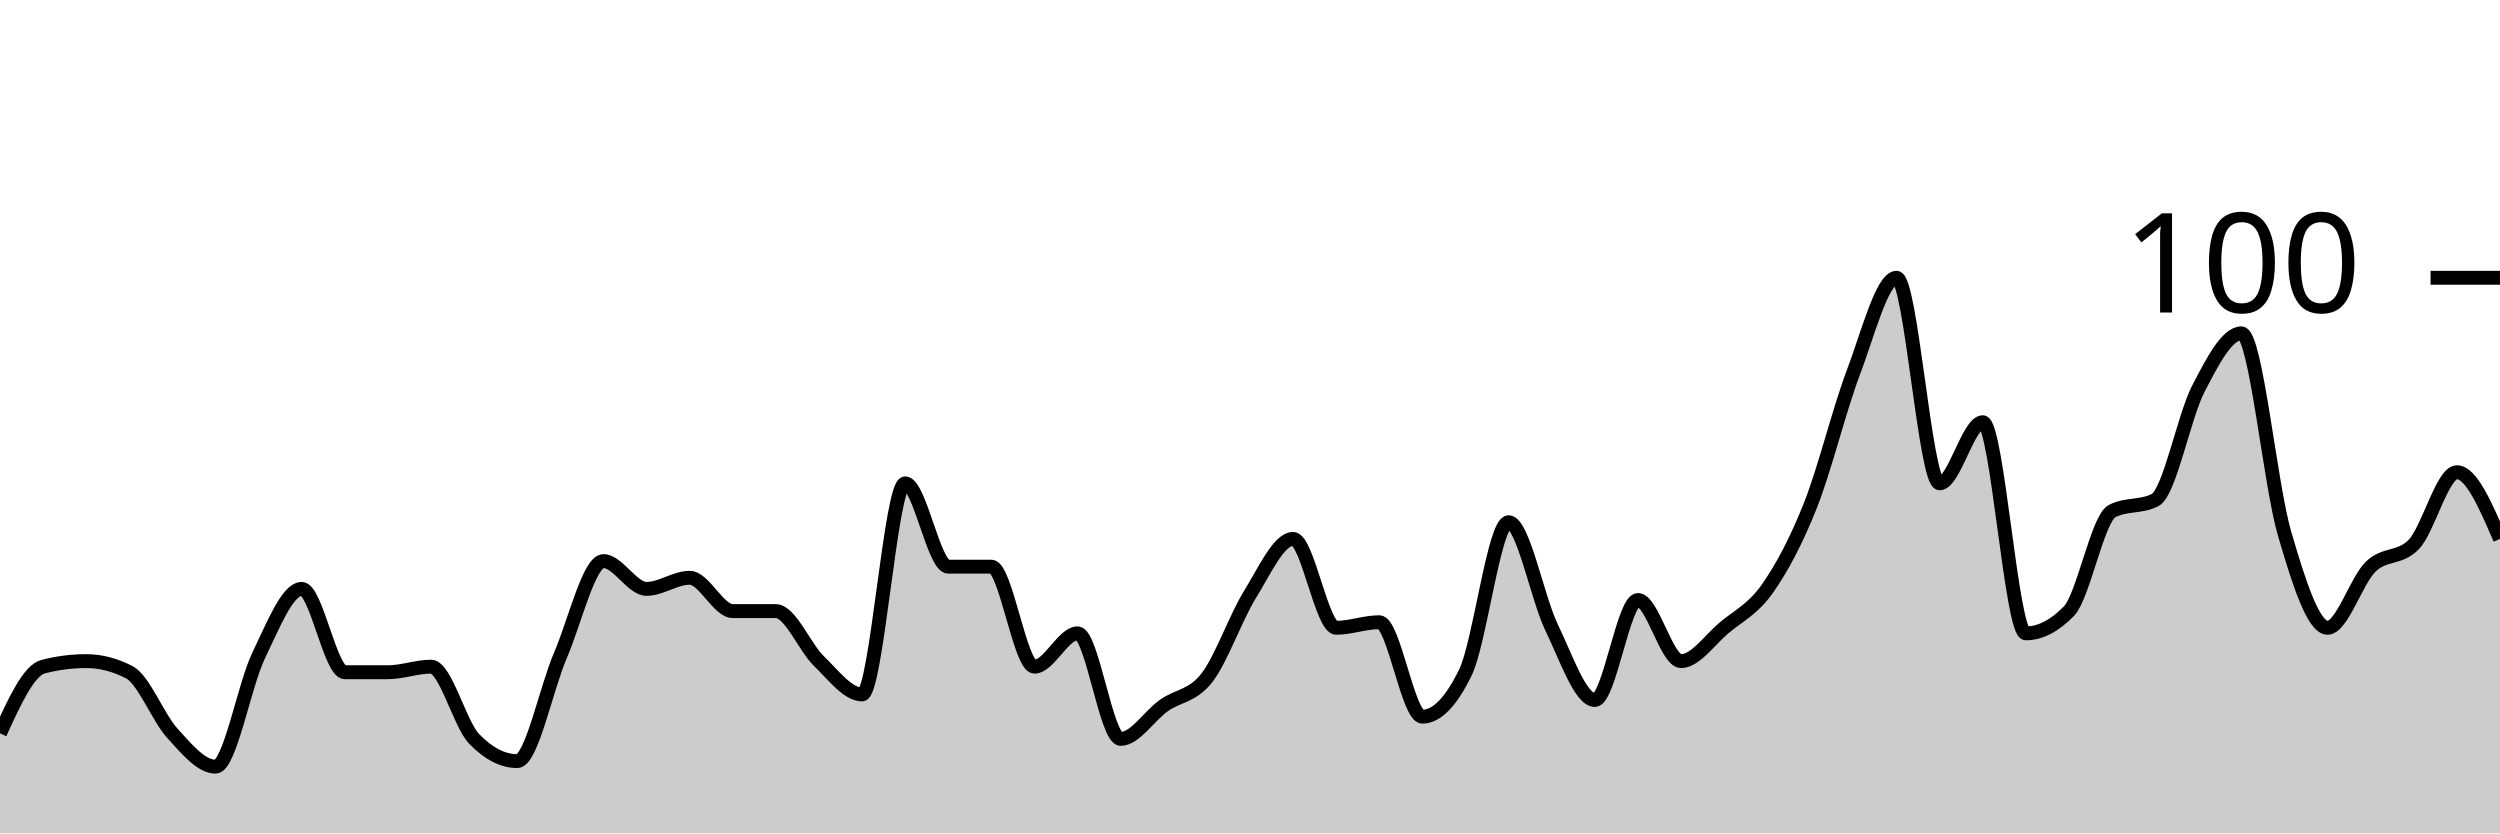
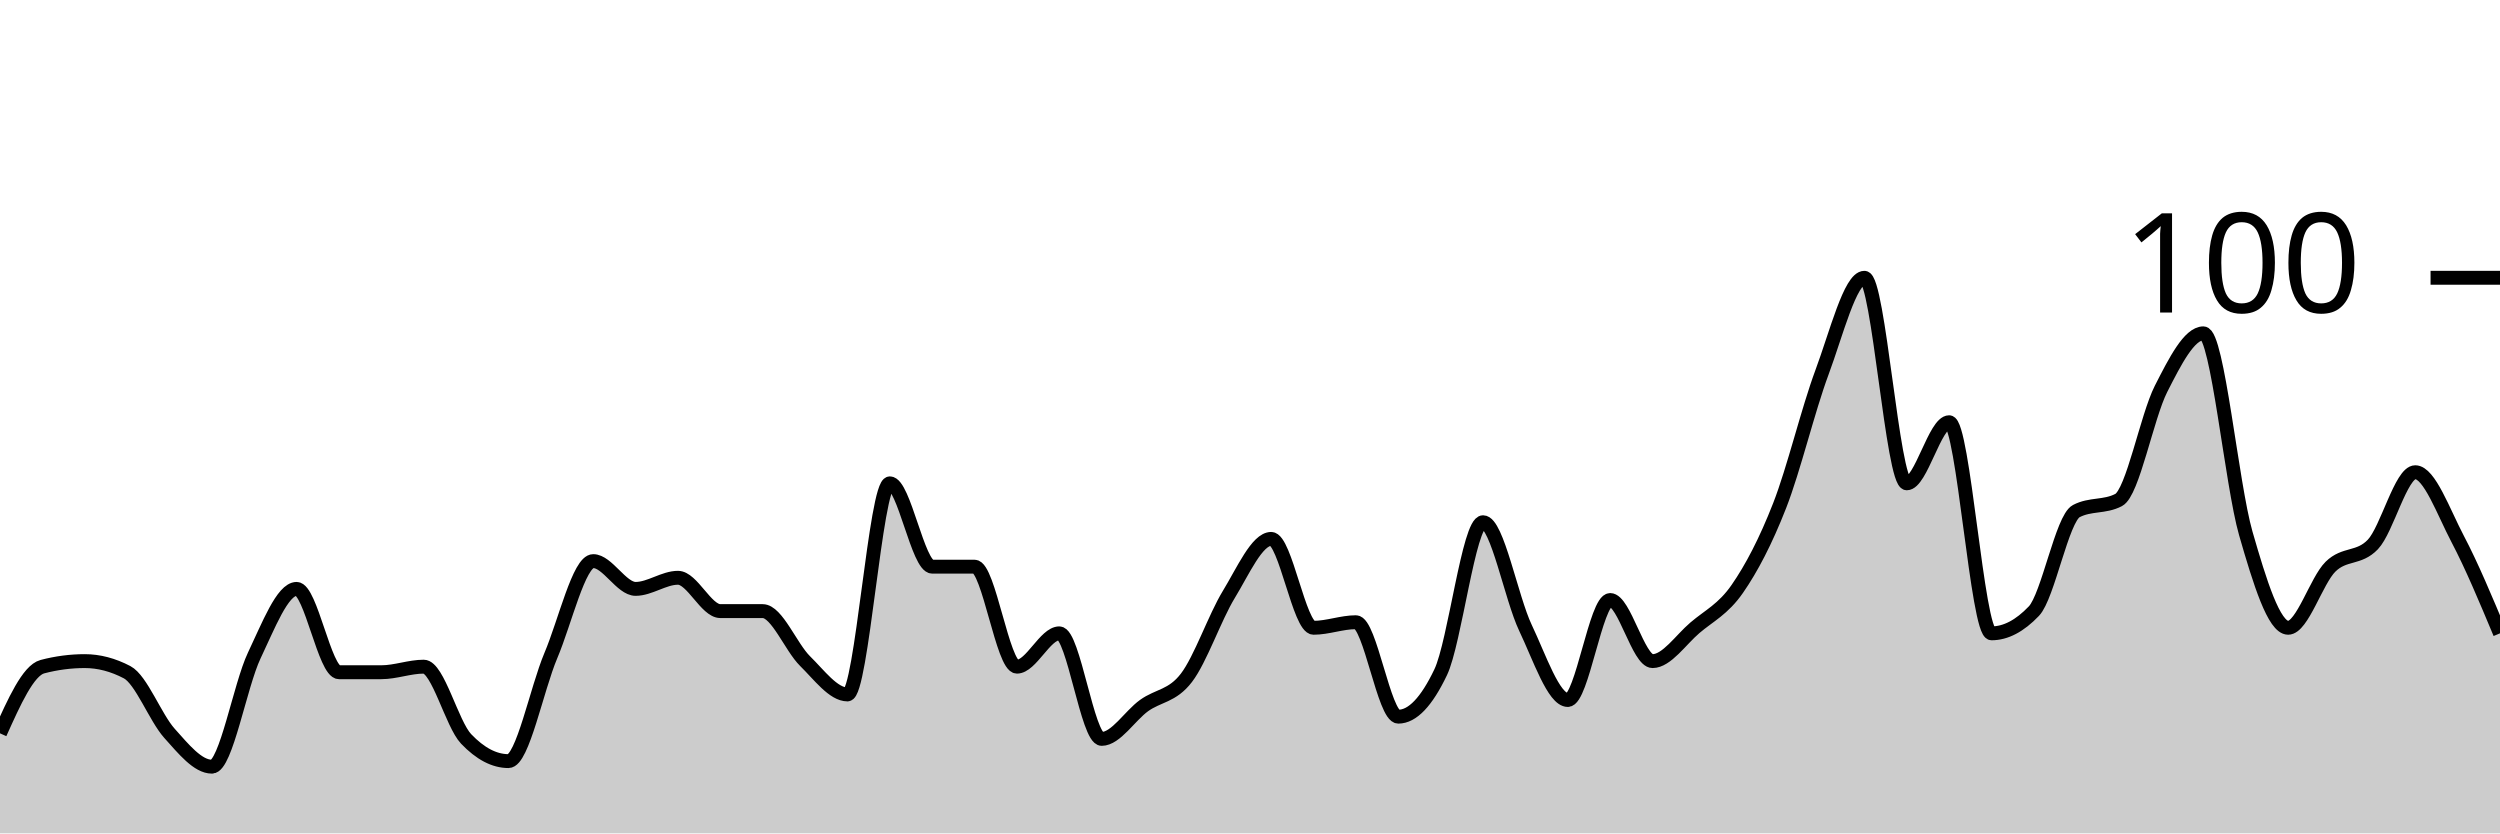
<svg xmlns="http://www.w3.org/2000/svg" viewBox="0 0 180 60">
  <g transform="translate(0,20)">
-     <path class="area" fill="rgba(0, 0, 0, 0.2)" d="M0,32.8C1.034,30.533,2.069,28.267,3.103,28C4.138,27.733,5.172,27.6,6.207,27.6C7.241,27.6,8.276,27.867,9.31,28.4C10.345,28.933,11.379,31.667,12.414,32.8C13.448,33.933,14.483,35.2,15.517,35.2C16.552,35.2,17.586,29.333,18.621,27.2C19.655,25.067,20.69,22.4,21.724,22.4C22.759,22.4,23.793,28.4,24.828,28.4C25.862,28.4,26.897,28.4,27.931,28.4C28.966,28.4,30,28,31.034,28C32.069,28,33.103,32.133,34.138,33.2C35.172,34.267,36.207,34.8,37.241,34.8C38.276,34.8,39.31,29.6,40.345,27.2C41.379,24.8,42.414,20.4,43.448,20.4C44.483,20.4,45.517,22.4,46.552,22.4C47.586,22.4,48.621,21.6,49.655,21.6C50.69,21.6,51.724,24,52.759,24C53.793,24,54.828,24,55.862,24C56.897,24,57.931,26.6,58.966,27.6C60,28.6,61.034,30,62.069,30C63.103,30,64.138,14.8,65.172,14.8C66.207,14.8,67.241,20.8,68.276,20.8C69.31,20.8,70.345,20.8,71.379,20.8C72.414,20.8,73.448,28,74.483,28C75.517,28,76.552,25.6,77.586,25.6C78.621,25.6,79.655,33.2,80.69,33.2C81.724,33.2,82.759,31.533,83.793,30.8C84.828,30.067,85.862,30.133,86.897,28.8C87.931,27.467,88.966,24.467,90,22.8C91.034,21.133,92.069,18.8,93.103,18.8C94.138,18.8,95.172,25.2,96.207,25.2C97.241,25.2,98.276,24.8,99.31,24.8C100.345,24.8,101.379,31.6,102.414,31.6C103.448,31.6,104.483,30.533,105.517,28.4C106.552,26.267,107.586,17.6,108.621,17.6C109.655,17.6,110.69,23.067,111.724,25.2C112.759,27.333,113.793,30.4,114.828,30.4C115.862,30.4,116.897,23.2,117.931,23.2C118.966,23.2,120,27.6,121.034,27.6C122.069,27.6,123.103,26.067,124.138,25.2C125.172,24.333,126.207,23.867,127.241,22.4C128.276,20.933,129.31,19,130.345,16.4C131.379,13.8,132.414,9.533,133.448,6.8C134.483,4.067,135.517,0,136.552,0C137.586,0,138.621,14.8,139.655,14.8C140.69,14.8,141.724,10.4,142.759,10.4C143.793,10.4,144.828,25.6,145.862,25.6C146.897,25.6,147.931,25.067,148.966,24C150,22.933,151.034,17.333,152.069,16.8C153.103,16.267,154.138,16.533,155.172,16C156.207,15.467,157.241,10,158.276,8C159.31,6,160.345,4,161.379,4C162.414,4,163.448,14.867,164.483,18.4C165.517,21.933,166.552,25.2,167.586,25.2C168.621,25.2,169.655,21.8,170.69,20.8C171.724,19.8,172.759,20.267,173.793,19.2C174.828,18.133,175.862,14,176.897,14C177.931,14,178.966,16.4,180,18.8L180,40C178.966,40,177.931,40,176.897,40C175.862,40,174.828,40,173.793,40C172.759,40,171.724,40,170.69,40C169.655,40,168.621,40,167.586,40C166.552,40,165.517,40,164.483,40C163.448,40,162.414,40,161.379,40C160.345,40,159.31,40,158.276,40C157.241,40,156.207,40,155.172,40C154.138,40,153.103,40,152.069,40C151.034,40,150,40,148.966,40C147.931,40,146.897,40,145.862,40C144.828,40,143.793,40,142.759,40C141.724,40,140.69,40,139.655,40C138.621,40,137.586,40,136.552,40C135.517,40,134.483,40,133.448,40C132.414,40,131.379,40,130.345,40C129.31,40,128.276,40,127.241,40C126.207,40,125.172,40,124.138,40C123.103,40,122.069,40,121.034,40C120,40,118.966,40,117.931,40C116.897,40,115.862,40,114.828,40C113.793,40,112.759,40,111.724,40C110.69,40,109.655,40,108.621,40C107.586,40,106.552,40,105.517,40C104.483,40,103.448,40,102.414,40C101.379,40,100.345,40,99.31,40C98.276,40,97.241,40,96.207,40C95.172,40,94.138,40,93.103,40C92.069,40,91.034,40,90,40C88.966,40,87.931,40,86.897,40C85.862,40,84.828,40,83.793,40C82.759,40,81.724,40,80.69,40C79.655,40,78.621,40,77.586,40C76.552,40,75.517,40,74.483,40C73.448,40,72.414,40,71.379,40C70.345,40,69.31,40,68.276,40C67.241,40,66.207,40,65.172,40C64.138,40,63.103,40,62.069,40C61.034,40,60,40,58.966,40C57.931,40,56.897,40,55.862,40C54.828,40,53.793,40,52.759,40C51.724,40,50.69,40,49.655,40C48.621,40,47.586,40,46.552,40C45.517,40,44.483,40,43.448,40C42.414,40,41.379,40,40.345,40C39.31,40,38.276,40,37.241,40C36.207,40,35.172,40,34.138,40C33.103,40,32.069,40,31.034,40C30,40,28.966,40,27.931,40C26.897,40,25.862,40,24.828,40C23.793,40,22.759,40,21.724,40C20.69,40,19.655,40,18.621,40C17.586,40,16.552,40,15.517,40C14.483,40,13.448,40,12.414,40C11.379,40,10.345,40,9.31,40C8.276,40,7.241,40,6.207,40C5.172,40,4.138,40,3.103,40C2.069,40,1.034,40,0,40Z" />
-     <path class="line" stroke="black" fill="none" d="M0,32.8C1.034,30.533,2.069,28.267,3.103,28C4.138,27.733,5.172,27.6,6.207,27.6C7.241,27.6,8.276,27.867,9.31,28.4C10.345,28.933,11.379,31.667,12.414,32.8C13.448,33.933,14.483,35.2,15.517,35.2C16.552,35.2,17.586,29.333,18.621,27.2C19.655,25.067,20.69,22.4,21.724,22.4C22.759,22.4,23.793,28.4,24.828,28.4C25.862,28.4,26.897,28.4,27.931,28.4C28.966,28.4,30,28,31.034,28C32.069,28,33.103,32.133,34.138,33.2C35.172,34.267,36.207,34.8,37.241,34.8C38.276,34.8,39.31,29.6,40.345,27.2C41.379,24.8,42.414,20.4,43.448,20.4C44.483,20.4,45.517,22.4,46.552,22.4C47.586,22.4,48.621,21.6,49.655,21.6C50.69,21.6,51.724,24,52.759,24C53.793,24,54.828,24,55.862,24C56.897,24,57.931,26.6,58.966,27.6C60,28.6,61.034,30,62.069,30C63.103,30,64.138,14.8,65.172,14.8C66.207,14.8,67.241,20.8,68.276,20.8C69.31,20.8,70.345,20.8,71.379,20.8C72.414,20.8,73.448,28,74.483,28C75.517,28,76.552,25.6,77.586,25.6C78.621,25.6,79.655,33.2,80.69,33.2C81.724,33.2,82.759,31.533,83.793,30.8C84.828,30.067,85.862,30.133,86.897,28.8C87.931,27.467,88.966,24.467,90,22.8C91.034,21.133,92.069,18.8,93.103,18.8C94.138,18.8,95.172,25.2,96.207,25.2C97.241,25.2,98.276,24.8,99.31,24.8C100.345,24.8,101.379,31.6,102.414,31.6C103.448,31.6,104.483,30.533,105.517,28.4C106.552,26.267,107.586,17.6,108.621,17.6C109.655,17.6,110.69,23.067,111.724,25.2C112.759,27.333,113.793,30.4,114.828,30.4C115.862,30.4,116.897,23.2,117.931,23.2C118.966,23.2,120,27.6,121.034,27.6C122.069,27.6,123.103,26.067,124.138,25.2C125.172,24.333,126.207,23.867,127.241,22.4C128.276,20.933,129.31,19,130.345,16.4C131.379,13.8,132.414,9.533,133.448,6.8C134.483,4.067,135.517,0,136.552,0C137.586,0,138.621,14.8,139.655,14.8C140.69,14.8,141.724,10.4,142.759,10.4C143.793,10.4,144.828,25.6,145.862,25.6C146.897,25.6,147.931,25.067,148.966,24C150,22.933,151.034,17.333,152.069,16.8C153.103,16.267,154.138,16.533,155.172,16C156.207,15.467,157.241,10,158.276,8C159.31,6,160.345,4,161.379,4C162.414,4,163.448,14.867,164.483,18.4C165.517,21.933,166.552,25.2,167.586,25.2C168.621,25.2,169.655,21.8,170.69,20.8C171.724,19.8,172.759,20.267,173.793,19.2C174.828,18.133,175.862,14,176.897,14C177.931,14,178.966,16.4,180,18.8" />
+     <path class="area" fill="rgba(0, 0, 0, 0.2)" d="M0,32.8C1.017,30.533,2.034,28.267,3.051,28C4.068,27.733,5.085,27.6,6.102,27.6C7.119,27.6,8.136,27.867,9.153,28.4C10.169,28.933,11.186,31.667,12.203,32.8C13.22,33.933,14.237,35.2,15.254,35.2C16.271,35.2,17.288,29.333,18.305,27.2C19.322,25.067,20.339,22.4,21.356,22.4C22.373,22.4,23.39,28.4,24.407,28.4C25.424,28.4,26.441,28.4,27.458,28.4C28.475,28.4,29.492,28,30.508,28C31.525,28,32.542,32.133,33.559,33.2C34.576,34.267,35.593,34.8,36.61,34.8C37.627,34.8,38.644,29.6,39.661,27.2C40.678,24.8,41.695,20.4,42.712,20.4C43.729,20.4,44.746,22.4,45.763,22.4C46.78,22.4,47.797,21.6,48.814,21.6C49.831,21.6,50.847,24,51.864,24C52.881,24,53.898,24,54.915,24C55.932,24,56.949,26.6,57.966,27.6C58.983,28.6,60,30,61.017,30C62.034,30,63.051,14.8,64.068,14.8C65.085,14.8,66.102,20.8,67.119,20.8C68.136,20.8,69.153,20.8,70.169,20.8C71.186,20.8,72.203,28,73.22,28C74.237,28,75.254,25.6,76.271,25.6C77.288,25.6,78.305,33.2,79.322,33.2C80.339,33.2,81.356,31.533,82.373,30.8C83.39,30.067,84.407,30.133,85.424,28.8C86.441,27.467,87.458,24.467,88.475,22.8C89.492,21.133,90.508,18.8,91.525,18.8C92.542,18.8,93.559,25.2,94.576,25.2C95.593,25.2,96.61,24.8,97.627,24.8C98.644,24.8,99.661,31.6,100.678,31.6C101.695,31.6,102.712,30.533,103.729,28.4C104.746,26.267,105.763,17.6,106.78,17.6C107.797,17.6,108.814,23.067,109.831,25.2C110.847,27.333,111.864,30.4,112.881,30.4C113.898,30.4,114.915,23.2,115.932,23.2C116.949,23.2,117.966,27.6,118.983,27.6C120,27.6,121.017,26.067,122.034,25.2C123.051,24.333,124.068,23.867,125.085,22.4C126.102,20.933,127.119,19,128.136,16.4C129.153,13.8,130.169,9.533,131.186,6.8C132.203,4.067,133.22,0,134.237,0C135.254,0,136.271,14.8,137.288,14.8C138.305,14.8,139.322,10.4,140.339,10.4C141.356,10.4,142.373,25.6,143.39,25.6C144.407,25.6,145.424,25.067,146.441,24C147.458,22.933,148.475,17.333,149.492,16.8C150.508,16.267,151.525,16.533,152.542,16C153.559,15.467,154.576,10,155.593,8C156.61,6,157.627,4,158.644,4C159.661,4,160.678,14.867,161.695,18.4C162.712,21.933,163.729,25.2,164.746,25.2C165.763,25.2,166.78,21.8,167.797,20.8C168.814,19.8,169.831,20.267,170.847,19.2C171.864,18.133,172.881,14,173.898,14C174.915,14,175.932,16.867,176.949,18.8C177.966,20.733,178.983,23.167,180,25.6L180,40C178.983,40,177.966,40,176.949,40C175.932,40,174.915,40,173.898,40C172.881,40,171.864,40,170.847,40C169.831,40,168.814,40,167.797,40C166.78,40,165.763,40,164.746,40C163.729,40,162.712,40,161.695,40C160.678,40,159.661,40,158.644,40C157.627,40,156.61,40,155.593,40C154.576,40,153.559,40,152.542,40C151.525,40,150.508,40,149.492,40C148.475,40,147.458,40,146.441,40C145.424,40,144.407,40,143.39,40C142.373,40,141.356,40,140.339,40C139.322,40,138.305,40,137.288,40C136.271,40,135.254,40,134.237,40C133.22,40,132.203,40,131.186,40C130.169,40,129.153,40,128.136,40C127.119,40,126.102,40,125.085,40C124.068,40,123.051,40,122.034,40C121.017,40,120,40,118.983,40C117.966,40,116.949,40,115.932,40C114.915,40,113.898,40,112.881,40C111.864,40,110.847,40,109.831,40C108.814,40,107.797,40,106.78,40C105.763,40,104.746,40,103.729,40C102.712,40,101.695,40,100.678,40C99.661,40,98.644,40,97.627,40C96.61,40,95.593,40,94.576,40C93.559,40,92.542,40,91.525,40C90.508,40,89.492,40,88.475,40C87.458,40,86.441,40,85.424,40C84.407,40,83.39,40,82.373,40C81.356,40,80.339,40,79.322,40C78.305,40,77.288,40,76.271,40C75.254,40,74.237,40,73.22,40C72.203,40,71.186,40,70.169,40C69.153,40,68.136,40,67.119,40C66.102,40,65.085,40,64.068,40C63.051,40,62.034,40,61.017,40C60,40,58.983,40,57.966,40C56.949,40,55.932,40,54.915,40C53.898,40,52.881,40,51.864,40C50.847,40,49.831,40,48.814,40C47.797,40,46.78,40,45.763,40C44.746,40,43.729,40,42.712,40C41.695,40,40.678,40,39.661,40C38.644,40,37.627,40,36.61,40C35.593,40,34.576,40,33.559,40C32.542,40,31.525,40,30.508,40C29.492,40,28.475,40,27.458,40C26.441,40,25.424,40,24.407,40C23.39,40,22.373,40,21.356,40C20.339,40,19.322,40,18.305,40C17.288,40,16.271,40,15.254,40C14.237,40,13.22,40,12.203,40C11.186,40,10.169,40,9.153,40C8.136,40,7.119,40,6.102,40C5.085,40,4.068,40,3.051,40C2.034,40,1.017,40,0,40Z" />
+     <path class="line" stroke="black" fill="none" d="M0,32.8C1.017,30.533,2.034,28.267,3.051,28C4.068,27.733,5.085,27.6,6.102,27.6C7.119,27.6,8.136,27.867,9.153,28.4C10.169,28.933,11.186,31.667,12.203,32.8C13.22,33.933,14.237,35.2,15.254,35.2C16.271,35.2,17.288,29.333,18.305,27.2C19.322,25.067,20.339,22.4,21.356,22.4C22.373,22.4,23.39,28.4,24.407,28.4C25.424,28.4,26.441,28.4,27.458,28.4C28.475,28.4,29.492,28,30.508,28C31.525,28,32.542,32.133,33.559,33.2C34.576,34.267,35.593,34.8,36.61,34.8C37.627,34.8,38.644,29.6,39.661,27.2C40.678,24.8,41.695,20.4,42.712,20.4C43.729,20.4,44.746,22.4,45.763,22.4C46.78,22.4,47.797,21.6,48.814,21.6C49.831,21.6,50.847,24,51.864,24C52.881,24,53.898,24,54.915,24C55.932,24,56.949,26.6,57.966,27.6C58.983,28.6,60,30,61.017,30C62.034,30,63.051,14.8,64.068,14.8C65.085,14.8,66.102,20.8,67.119,20.8C68.136,20.8,69.153,20.8,70.169,20.8C71.186,20.8,72.203,28,73.22,28C74.237,28,75.254,25.6,76.271,25.6C77.288,25.6,78.305,33.2,79.322,33.2C80.339,33.2,81.356,31.533,82.373,30.8C83.39,30.067,84.407,30.133,85.424,28.8C86.441,27.467,87.458,24.467,88.475,22.8C89.492,21.133,90.508,18.8,91.525,18.8C92.542,18.8,93.559,25.2,94.576,25.2C95.593,25.2,96.61,24.8,97.627,24.8C98.644,24.8,99.661,31.6,100.678,31.6C101.695,31.6,102.712,30.533,103.729,28.4C104.746,26.267,105.763,17.6,106.78,17.6C107.797,17.6,108.814,23.067,109.831,25.2C110.847,27.333,111.864,30.4,112.881,30.4C113.898,30.4,114.915,23.2,115.932,23.2C116.949,23.2,117.966,27.6,118.983,27.6C120,27.6,121.017,26.067,122.034,25.2C123.051,24.333,124.068,23.867,125.085,22.4C126.102,20.933,127.119,19,128.136,16.4C129.153,13.8,130.169,9.533,131.186,6.8C132.203,4.067,133.22,0,134.237,0C135.254,0,136.271,14.8,137.288,14.8C138.305,14.8,139.322,10.4,140.339,10.4C141.356,10.4,142.373,25.6,143.39,25.6C144.407,25.6,145.424,25.067,146.441,24C147.458,22.933,148.475,17.333,149.492,16.8C150.508,16.267,151.525,16.533,152.542,16C153.559,15.467,154.576,10,155.593,8C156.61,6,157.627,4,158.644,4C159.661,4,160.678,14.867,161.695,18.4C162.712,21.933,163.729,25.2,164.746,25.2C165.763,25.2,166.78,21.8,167.797,20.8C168.814,19.8,169.831,20.267,170.847,19.2C171.864,18.133,172.881,14,173.898,14C174.915,14,175.932,16.867,176.949,18.8C177.966,20.733,178.983,23.167,180,25.6" />
    <path class="axis-ceiling" stroke-width="1" stroke="black" fill="none" d="M175,0L180,0" />
    <text class="axis-ceiling-label" font-family="sans-serif" text-anchor="end" font-size="10px" x="170" y="2.5">100</text>
  </g>
</svg>
